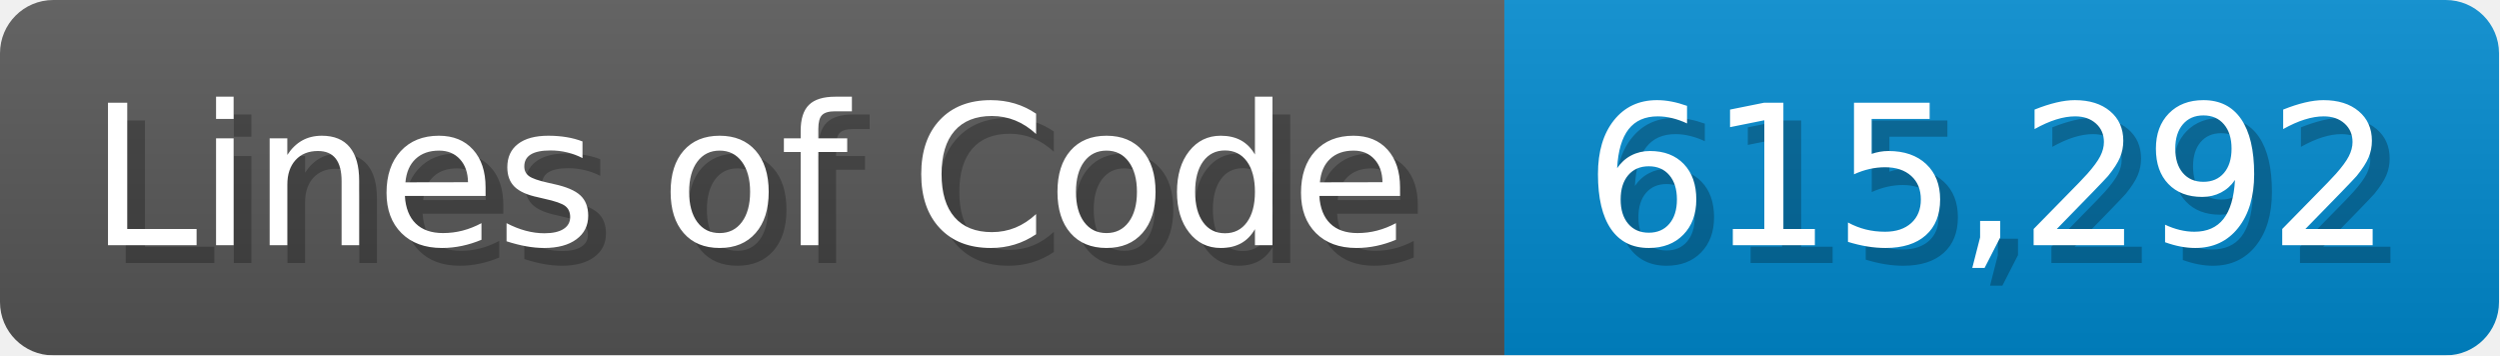
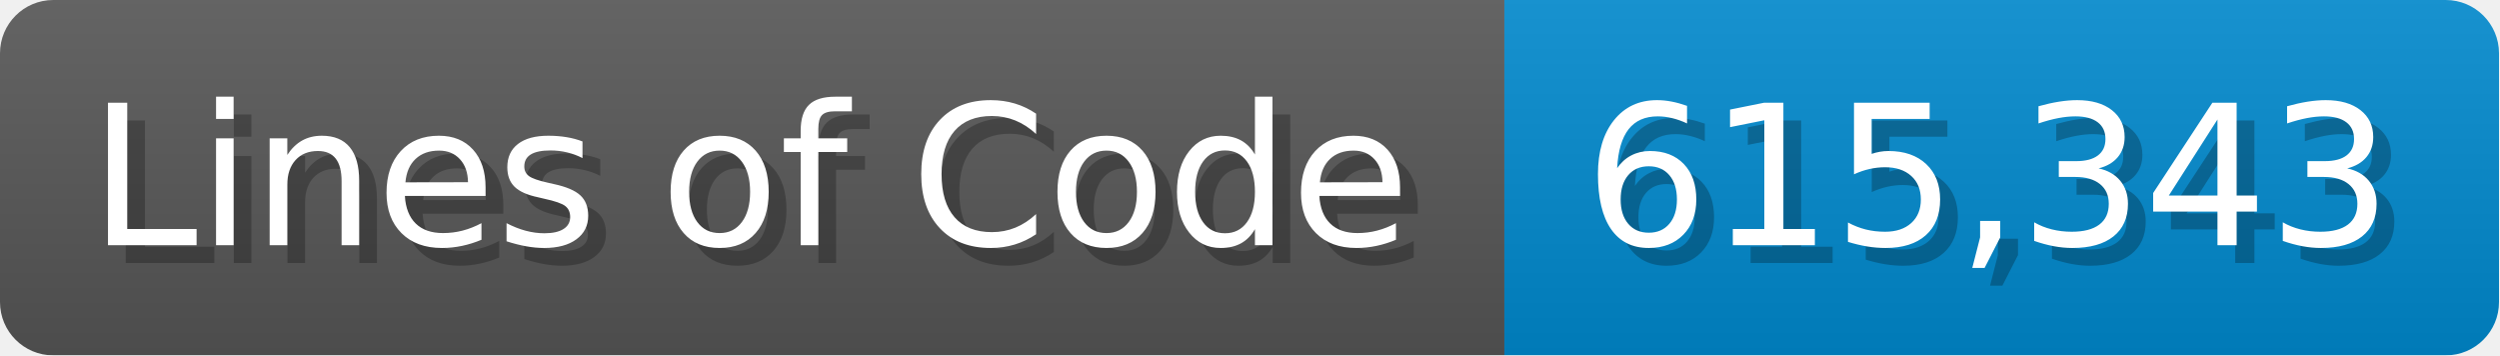
<svg xmlns="http://www.w3.org/2000/svg" width="140.7" height="20" viewBox="0 0 1407 200">
  <linearGradient id="a" x2="0" y2="100%">
    <stop offset="0" stop-opacity=".1" stop-color="#EEE" />
    <stop offset="1" stop-opacity=".1" />
  </linearGradient>
  <mask id="m">
    <rect width="1407" height="200" rx="30" fill="#FFF" />
  </mask>
  <g mask="url(#m)">
    <rect width="847" height="200" fill="#555" />
    <rect width="560" height="200" fill="#08C" x="847" />
    <rect width="1407" height="200" fill="url(#a)" />
  </g>
  <g fill="#fff" text-anchor="start" font-family="Verdana,DejaVu Sans,sans-serif" font-size="110">
    <text x="60" y="148" textLength="747" fill="#000" opacity="0.25">Lines of Code</text>
    <text x="50" y="138" textLength="747">Lines of Code</text>
-     <text x="902" y="148" textLength="460" fill="#000" opacity="0.25">615,292</text>
-     <text x="892" y="138" textLength="460">615,292</text>
+     <text x="902" y="148" textLength="460" fill="#000" opacity="0.25">615,343</text>
+     <text x="892" y="138" textLength="460">615,343</text>
  </g>
</svg>
